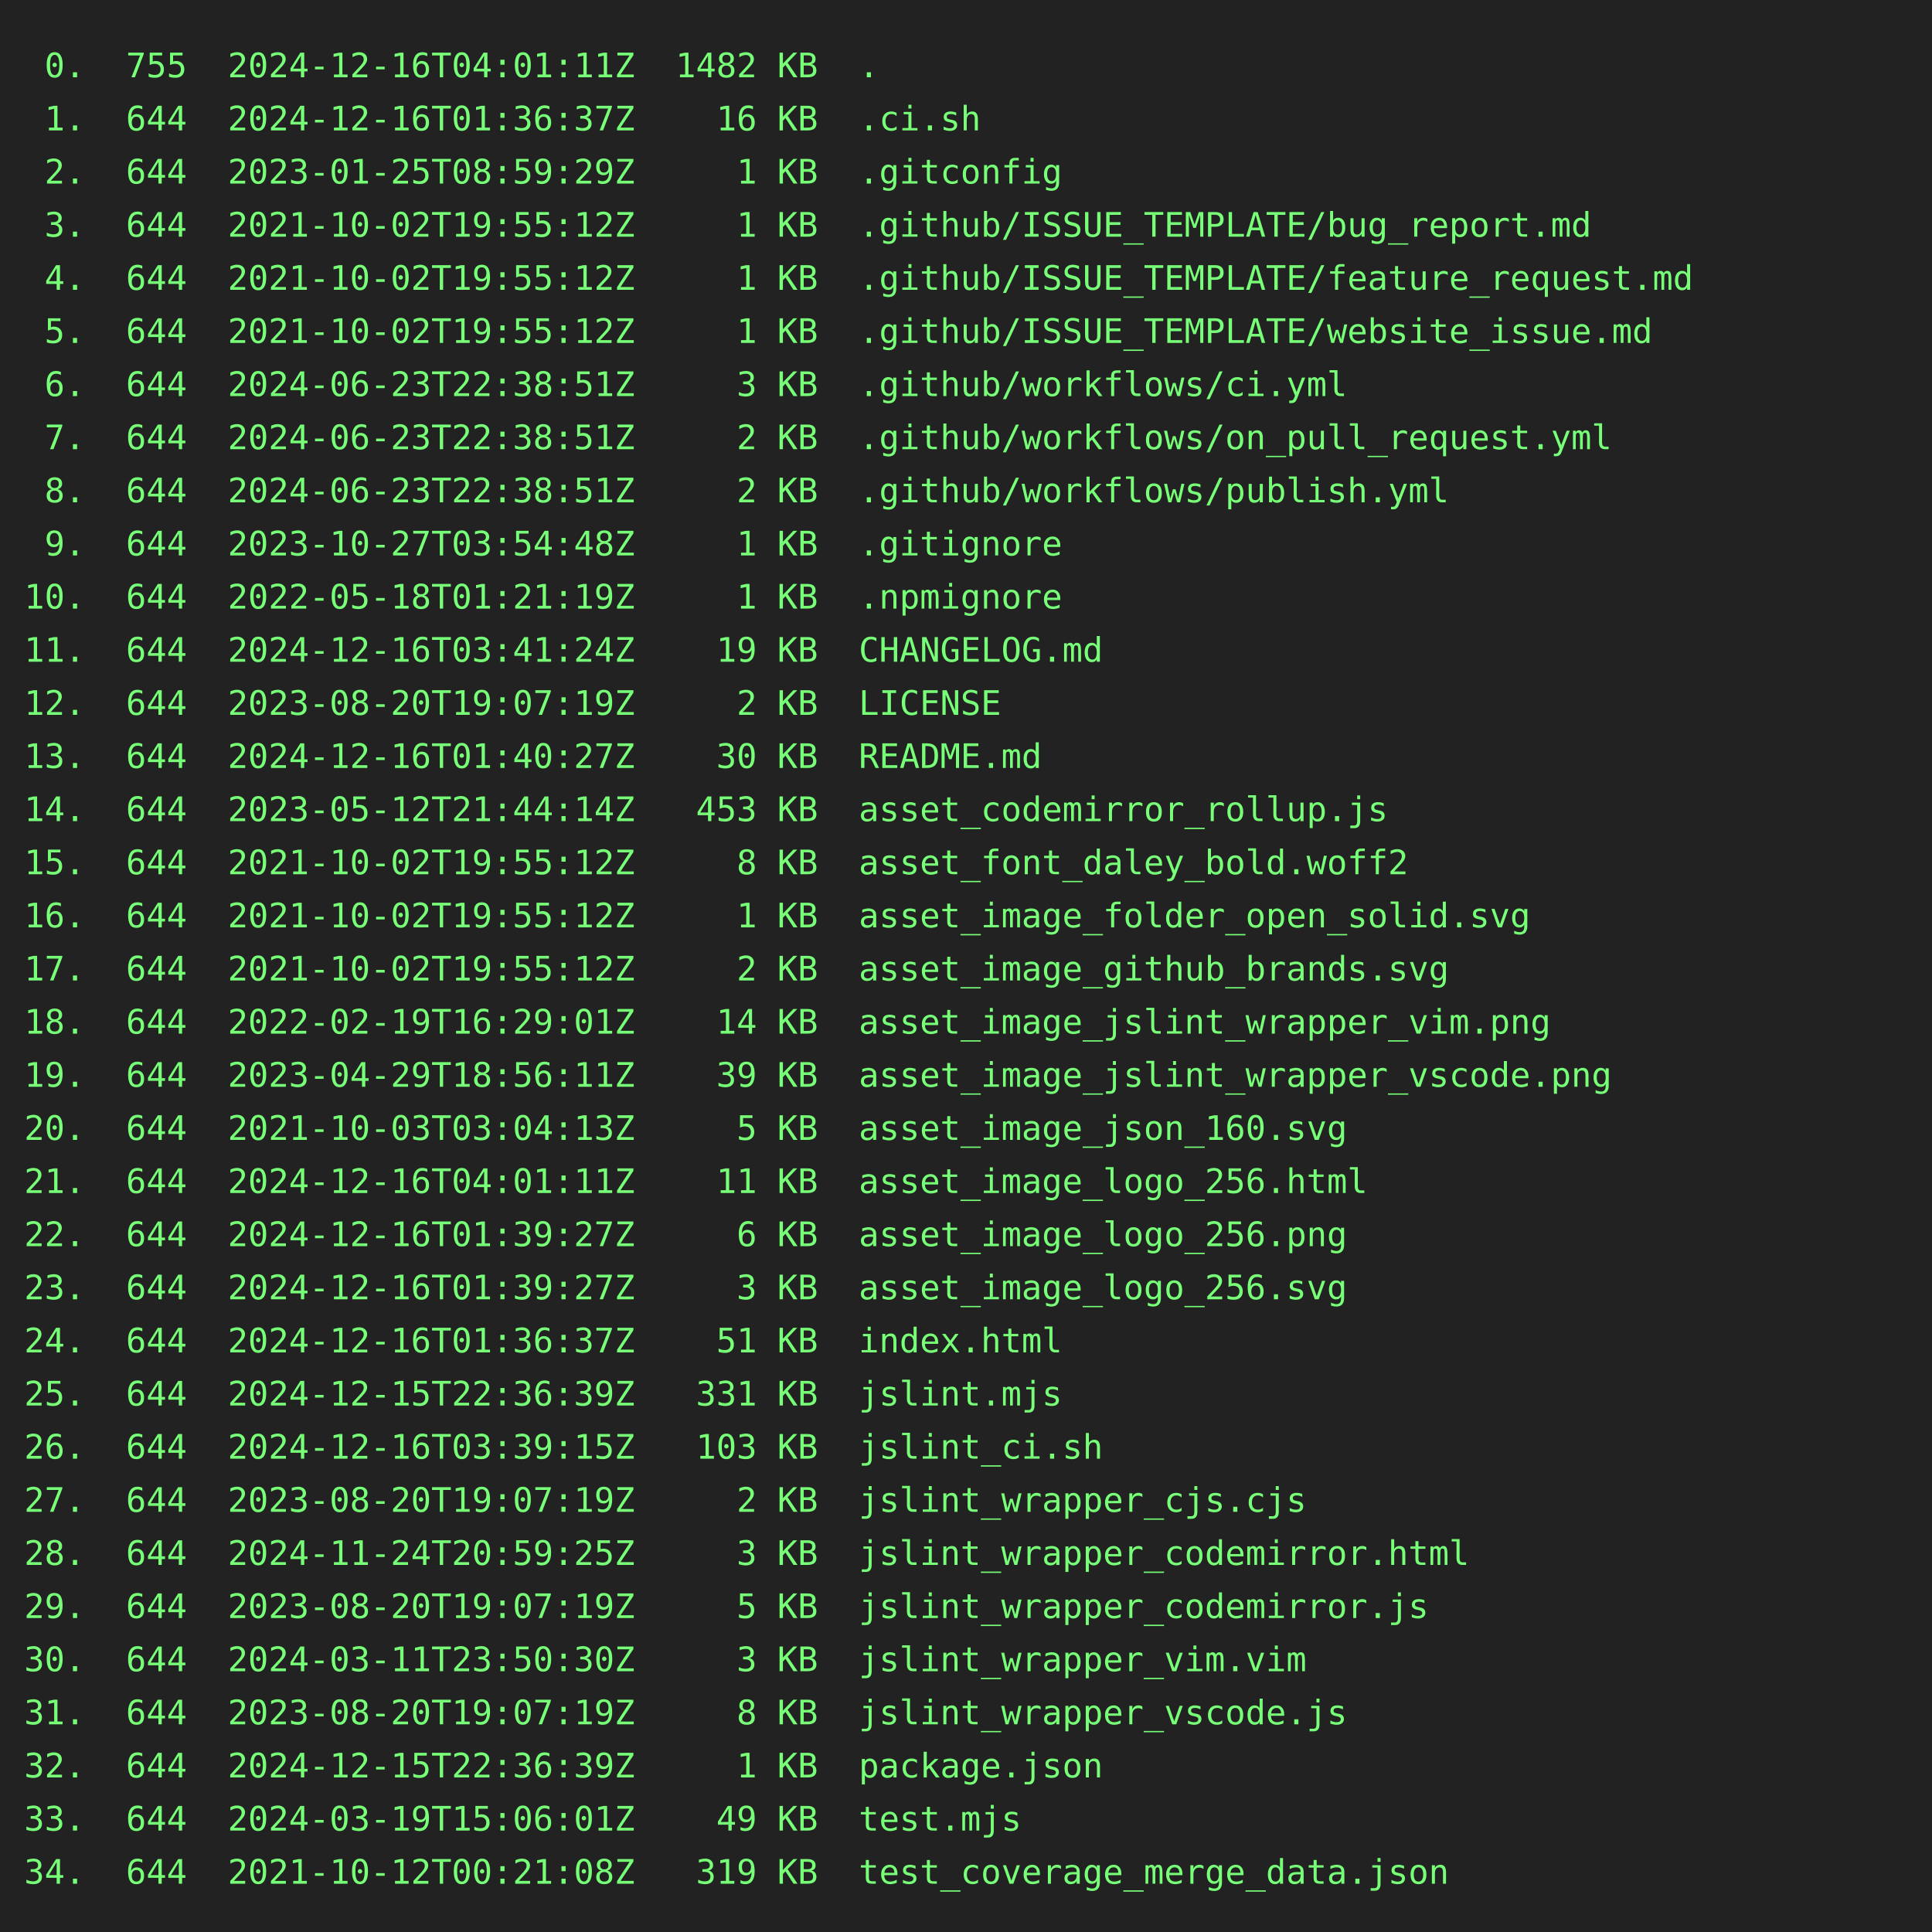
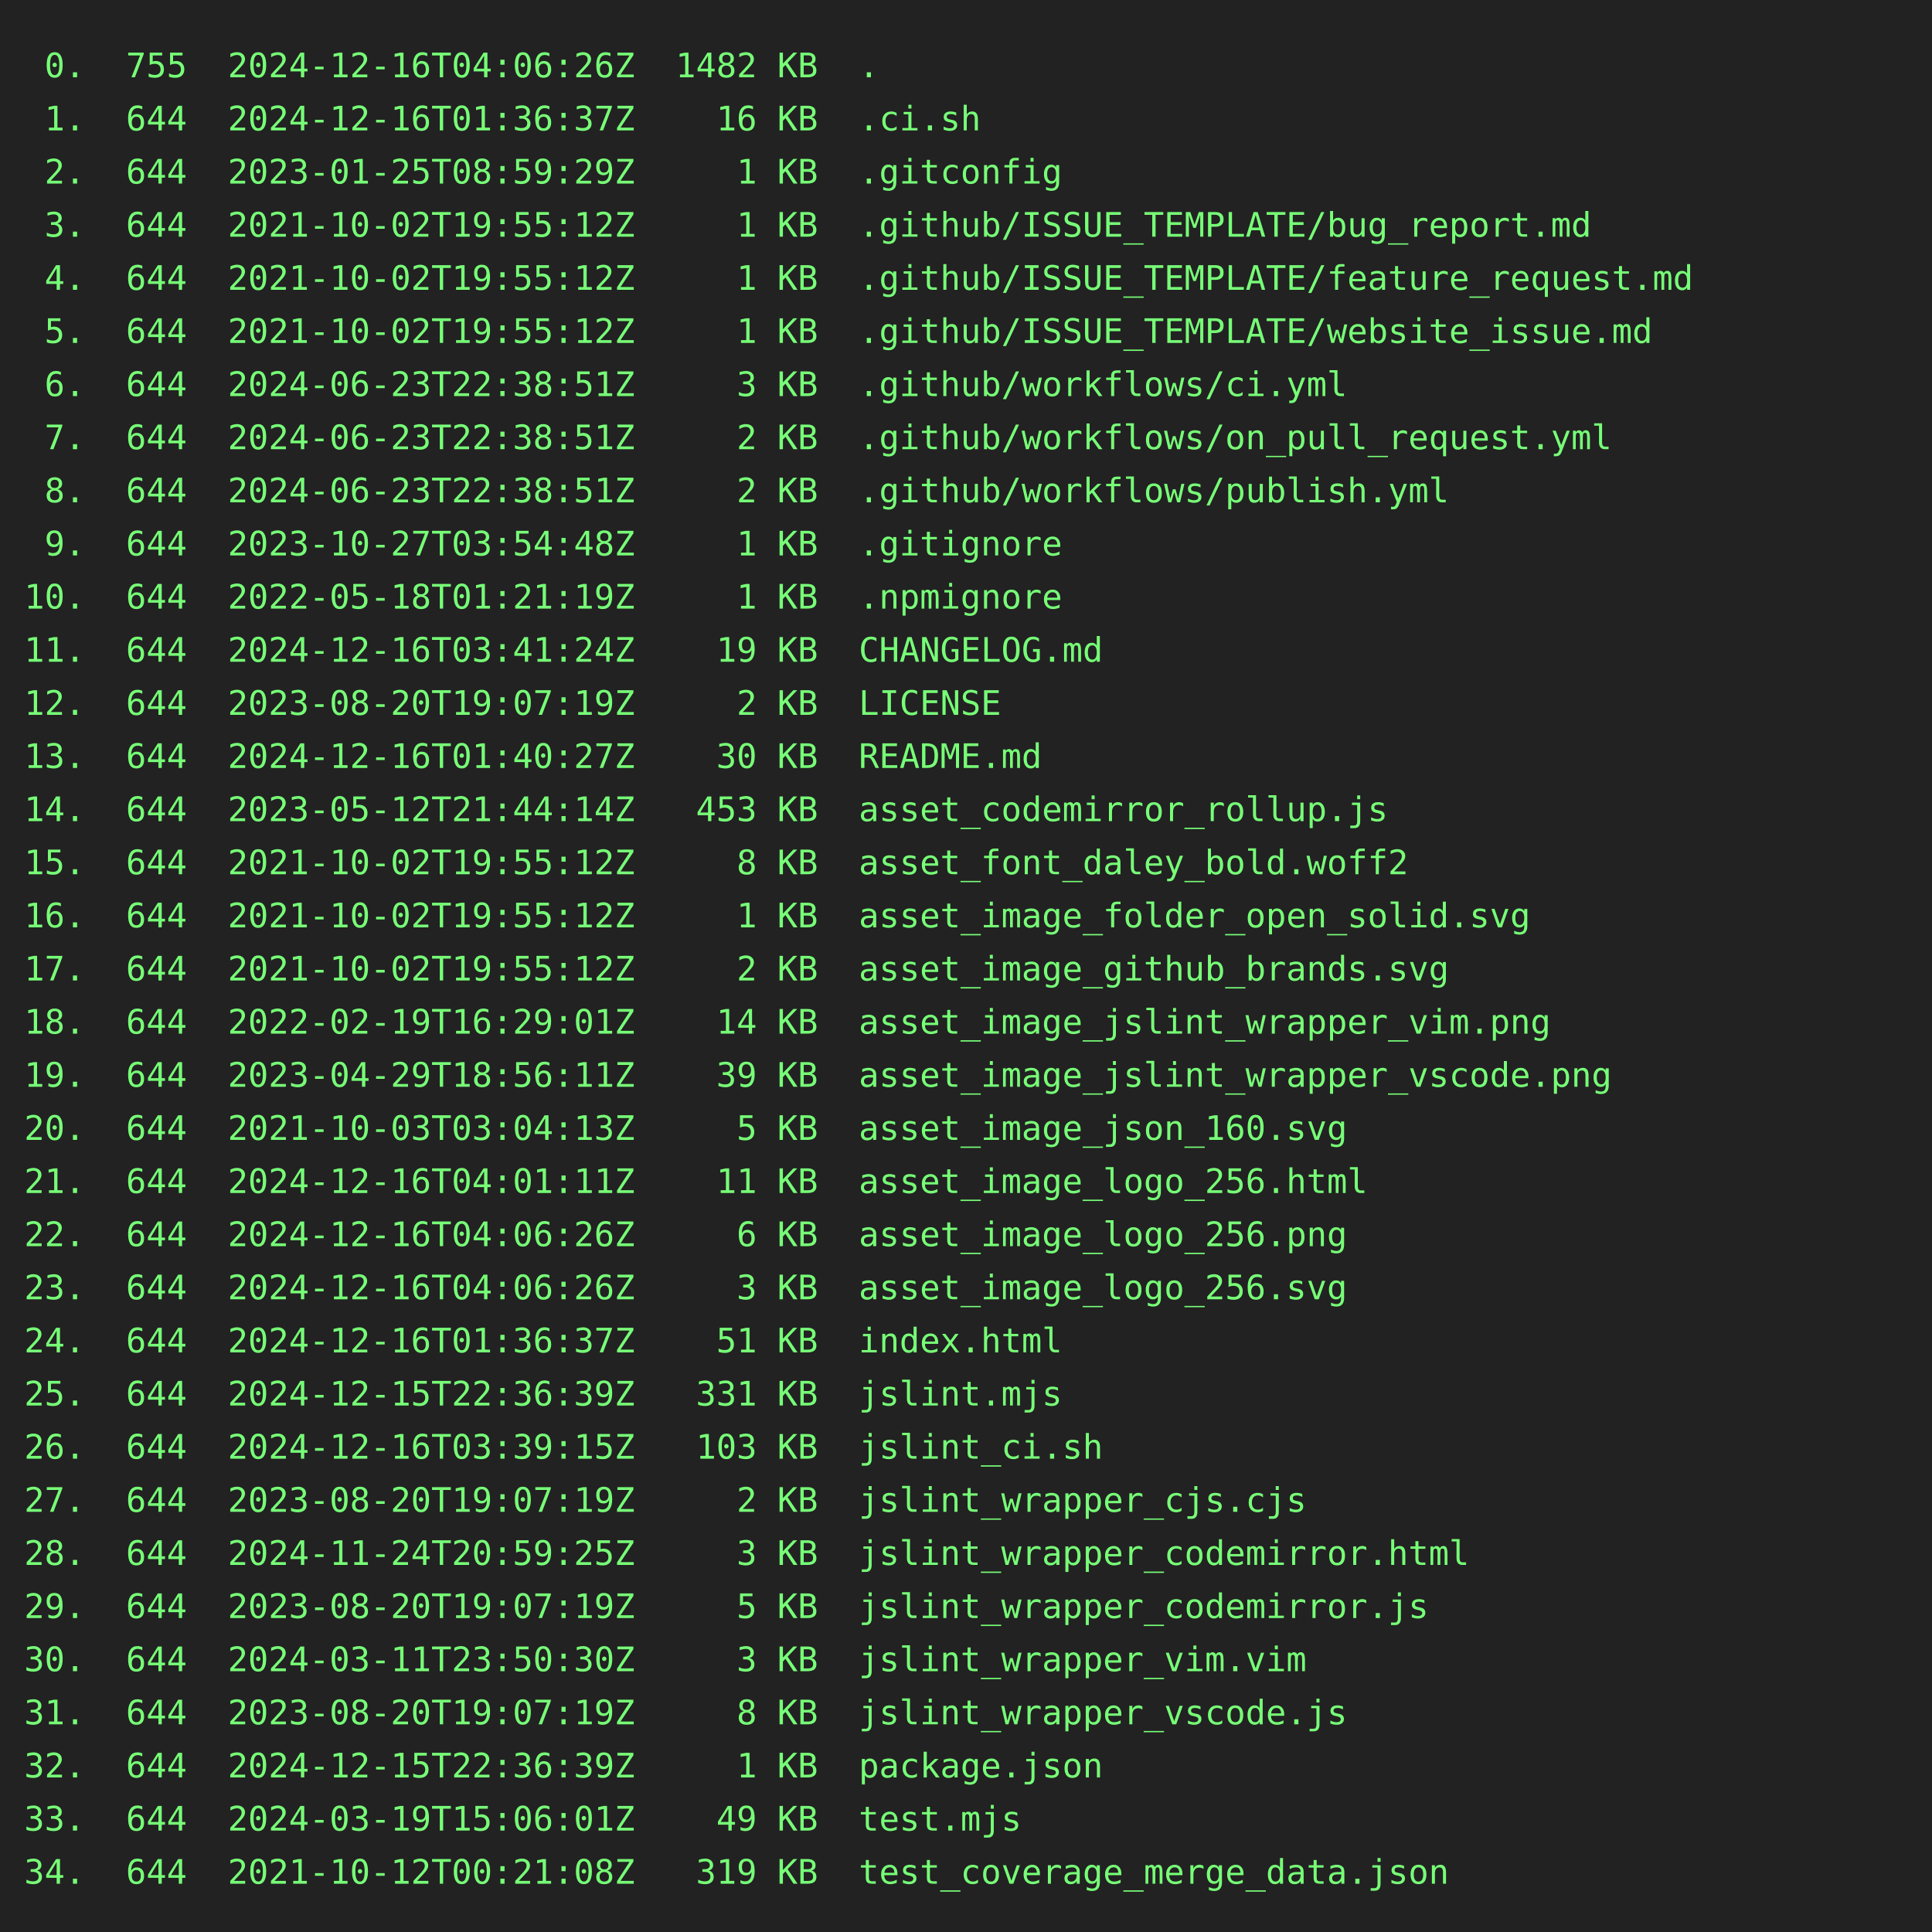
<svg xmlns="http://www.w3.org/2000/svg" height="800" width="800">
  <rect height="800" fill="#222" width="800" />
  <text fill="#7f7" font-family="consolas, menlo, monospace" font-size="14" xml:space="preserve">
-     <tspan lengthAdjust="spacingAndGlyphs" textLength="768" x="10" y="32"> 0.  755  2024-12-16T04:01:11Z  1482 KB  .                                                       </tspan>
+     <tspan lengthAdjust="spacingAndGlyphs" textLength="768" x="10" y="32"> 0.  755  2024-12-16T04:06:26Z  1482 KB  .                                                       </tspan>
    <tspan lengthAdjust="spacingAndGlyphs" textLength="768" x="10" y="54"> 1.  644  2024-12-16T01:36:37Z    16 KB  .ci.sh                                                  </tspan>
    <tspan lengthAdjust="spacingAndGlyphs" textLength="768" x="10" y="76"> 2.  644  2023-01-25T08:59:29Z     1 KB  .gitconfig                                              </tspan>
    <tspan lengthAdjust="spacingAndGlyphs" textLength="768" x="10" y="98"> 3.  644  2021-10-02T19:55:12Z     1 KB  .github/ISSUE_TEMPLATE/bug_report.md                    </tspan>
    <tspan lengthAdjust="spacingAndGlyphs" textLength="768" x="10" y="120"> 4.  644  2021-10-02T19:55:12Z     1 KB  .github/ISSUE_TEMPLATE/feature_request.md               </tspan>
    <tspan lengthAdjust="spacingAndGlyphs" textLength="768" x="10" y="142"> 5.  644  2021-10-02T19:55:12Z     1 KB  .github/ISSUE_TEMPLATE/website_issue.md                 </tspan>
    <tspan lengthAdjust="spacingAndGlyphs" textLength="768" x="10" y="164"> 6.  644  2024-06-23T22:38:51Z     3 KB  .github/workflows/ci.yml                                </tspan>
    <tspan lengthAdjust="spacingAndGlyphs" textLength="768" x="10" y="186"> 7.  644  2024-06-23T22:38:51Z     2 KB  .github/workflows/on_pull_request.yml                   </tspan>
    <tspan lengthAdjust="spacingAndGlyphs" textLength="768" x="10" y="208"> 8.  644  2024-06-23T22:38:51Z     2 KB  .github/workflows/publish.yml                           </tspan>
    <tspan lengthAdjust="spacingAndGlyphs" textLength="768" x="10" y="230"> 9.  644  2023-10-27T03:54:48Z     1 KB  .gitignore                                              </tspan>
    <tspan lengthAdjust="spacingAndGlyphs" textLength="768" x="10" y="252">10.  644  2022-05-18T01:21:19Z     1 KB  .npmignore                                              </tspan>
    <tspan lengthAdjust="spacingAndGlyphs" textLength="768" x="10" y="274">11.  644  2024-12-16T03:41:24Z    19 KB  CHANGELOG.md                                            </tspan>
    <tspan lengthAdjust="spacingAndGlyphs" textLength="768" x="10" y="296">12.  644  2023-08-20T19:07:19Z     2 KB  LICENSE                                                 </tspan>
    <tspan lengthAdjust="spacingAndGlyphs" textLength="768" x="10" y="318">13.  644  2024-12-16T01:40:27Z    30 KB  README.md                                               </tspan>
    <tspan lengthAdjust="spacingAndGlyphs" textLength="768" x="10" y="340">14.  644  2023-05-12T21:44:14Z   453 KB  asset_codemirror_rollup.js                              </tspan>
    <tspan lengthAdjust="spacingAndGlyphs" textLength="768" x="10" y="362">15.  644  2021-10-02T19:55:12Z     8 KB  asset_font_daley_bold.woff2                             </tspan>
    <tspan lengthAdjust="spacingAndGlyphs" textLength="768" x="10" y="384">16.  644  2021-10-02T19:55:12Z     1 KB  asset_image_folder_open_solid.svg                       </tspan>
    <tspan lengthAdjust="spacingAndGlyphs" textLength="768" x="10" y="406">17.  644  2021-10-02T19:55:12Z     2 KB  asset_image_github_brands.svg                           </tspan>
    <tspan lengthAdjust="spacingAndGlyphs" textLength="768" x="10" y="428">18.  644  2022-02-19T16:29:01Z    14 KB  asset_image_jslint_wrapper_vim.png                      </tspan>
    <tspan lengthAdjust="spacingAndGlyphs" textLength="768" x="10" y="450">19.  644  2023-04-29T18:56:11Z    39 KB  asset_image_jslint_wrapper_vscode.png                   </tspan>
    <tspan lengthAdjust="spacingAndGlyphs" textLength="768" x="10" y="472">20.  644  2021-10-03T03:04:13Z     5 KB  asset_image_json_160.svg                                </tspan>
    <tspan lengthAdjust="spacingAndGlyphs" textLength="768" x="10" y="494">21.  644  2024-12-16T04:01:11Z    11 KB  asset_image_logo_256.html                               </tspan>
-     <tspan lengthAdjust="spacingAndGlyphs" textLength="768" x="10" y="516">22.  644  2024-12-16T01:39:27Z     6 KB  asset_image_logo_256.png                                </tspan>
-     <tspan lengthAdjust="spacingAndGlyphs" textLength="768" x="10" y="538">23.  644  2024-12-16T01:39:27Z     3 KB  asset_image_logo_256.svg                                </tspan>
+     <tspan lengthAdjust="spacingAndGlyphs" textLength="768" x="10" y="516">22.  644  2024-12-16T04:06:26Z     6 KB  asset_image_logo_256.png                                </tspan>
+     <tspan lengthAdjust="spacingAndGlyphs" textLength="768" x="10" y="538">23.  644  2024-12-16T04:06:26Z     3 KB  asset_image_logo_256.svg                                </tspan>
    <tspan lengthAdjust="spacingAndGlyphs" textLength="768" x="10" y="560">24.  644  2024-12-16T01:36:37Z    51 KB  index.html                                              </tspan>
    <tspan lengthAdjust="spacingAndGlyphs" textLength="768" x="10" y="582">25.  644  2024-12-15T22:36:39Z   331 KB  jslint.mjs                                              </tspan>
    <tspan lengthAdjust="spacingAndGlyphs" textLength="768" x="10" y="604">26.  644  2024-12-16T03:39:15Z   103 KB  jslint_ci.sh                                            </tspan>
    <tspan lengthAdjust="spacingAndGlyphs" textLength="768" x="10" y="626">27.  644  2023-08-20T19:07:19Z     2 KB  jslint_wrapper_cjs.cjs                                  </tspan>
    <tspan lengthAdjust="spacingAndGlyphs" textLength="768" x="10" y="648">28.  644  2024-11-24T20:59:25Z     3 KB  jslint_wrapper_codemirror.html                          </tspan>
    <tspan lengthAdjust="spacingAndGlyphs" textLength="768" x="10" y="670">29.  644  2023-08-20T19:07:19Z     5 KB  jslint_wrapper_codemirror.js                            </tspan>
    <tspan lengthAdjust="spacingAndGlyphs" textLength="768" x="10" y="692">30.  644  2024-03-11T23:50:30Z     3 KB  jslint_wrapper_vim.vim                                  </tspan>
    <tspan lengthAdjust="spacingAndGlyphs" textLength="768" x="10" y="714">31.  644  2023-08-20T19:07:19Z     8 KB  jslint_wrapper_vscode.js                                </tspan>
    <tspan lengthAdjust="spacingAndGlyphs" textLength="768" x="10" y="736">32.  644  2024-12-15T22:36:39Z     1 KB  package.json                                            </tspan>
    <tspan lengthAdjust="spacingAndGlyphs" textLength="768" x="10" y="758">33.  644  2024-03-19T15:06:01Z    49 KB  test.mjs                                                </tspan>
    <tspan lengthAdjust="spacingAndGlyphs" textLength="768" x="10" y="780">34.  644  2021-10-12T00:21:08Z   319 KB  test_coverage_merge_data.json                           </tspan>
  </text>
</svg>
